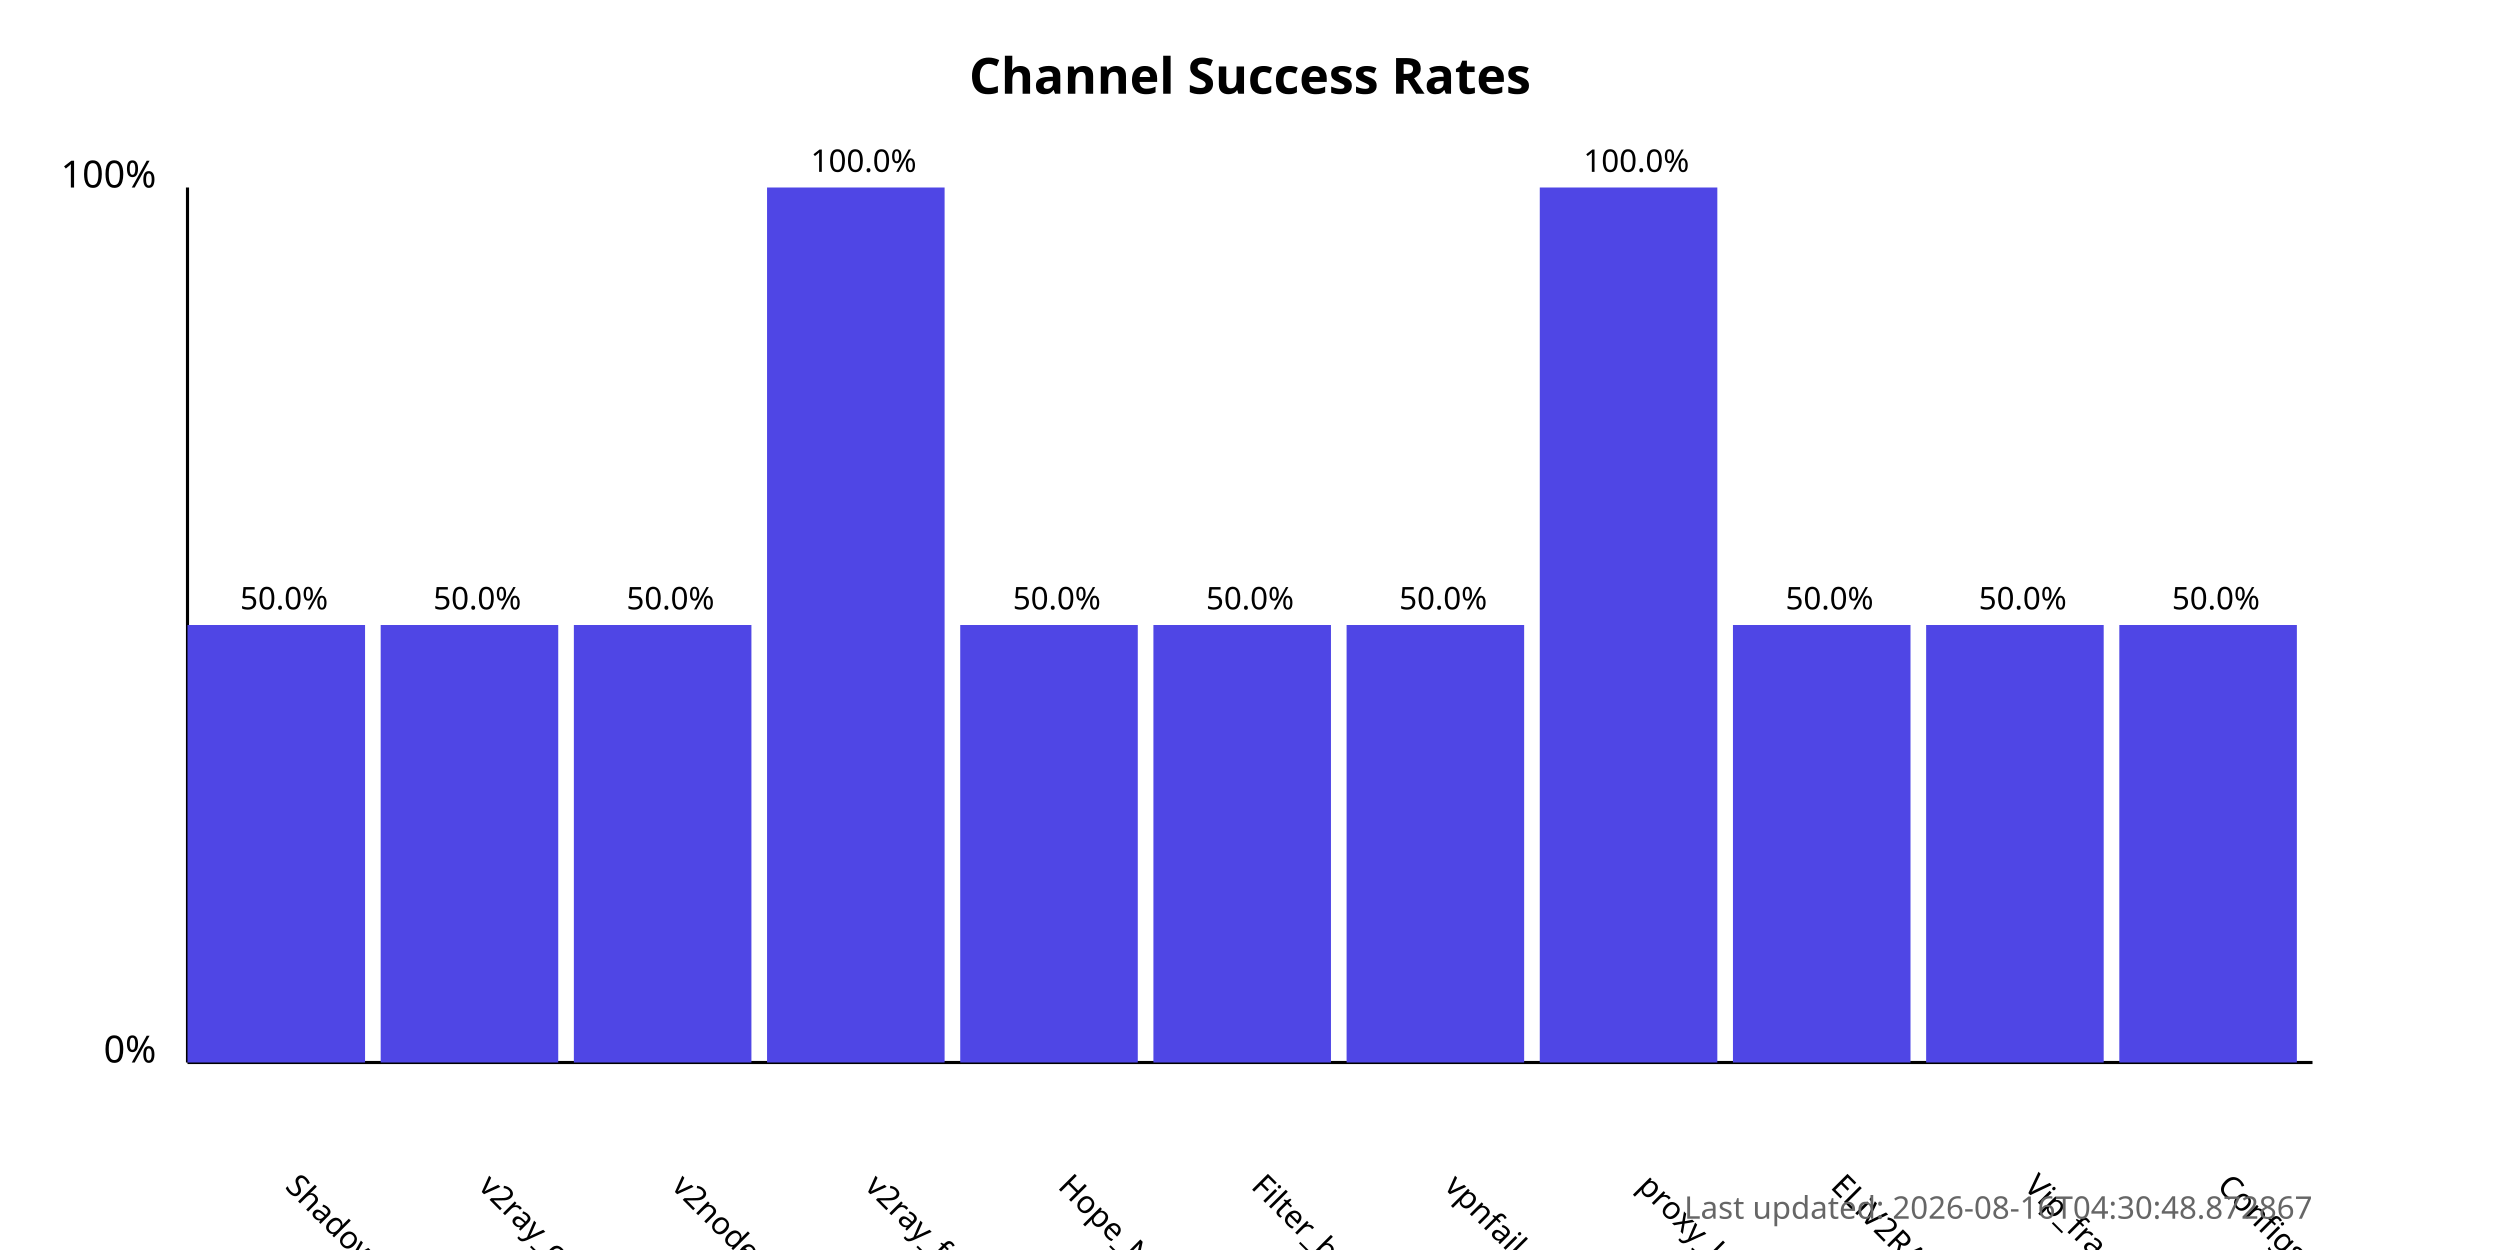
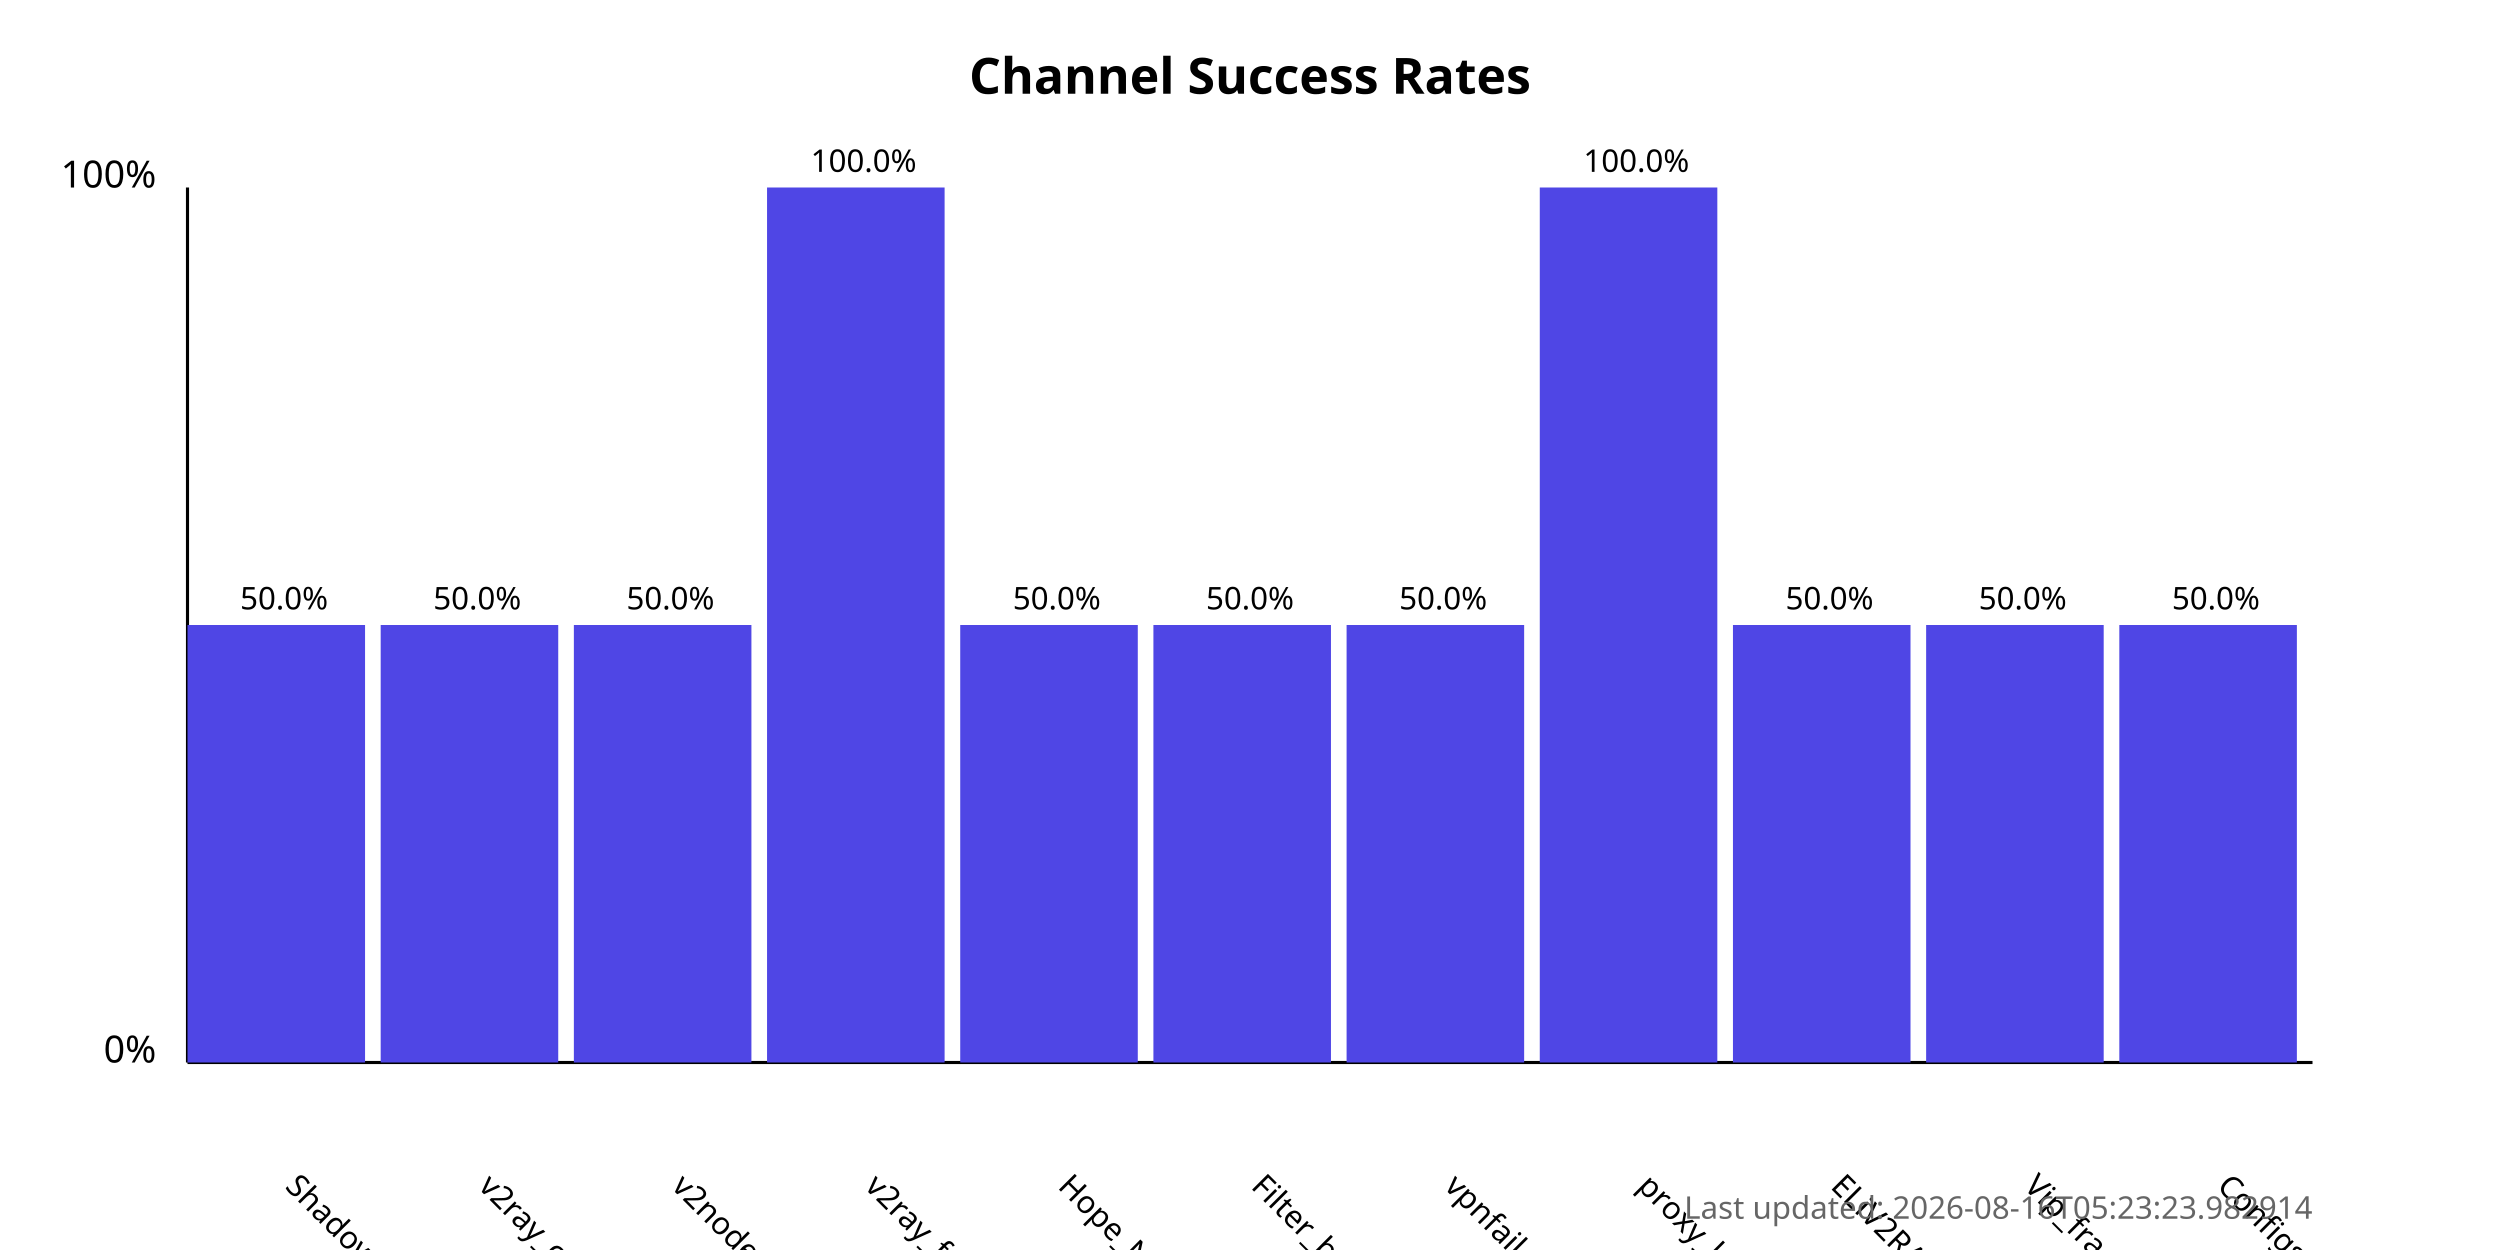
<svg xmlns="http://www.w3.org/2000/svg" width="800" height="400">
  <style>
            .chart-title { font: bold 16px sans-serif; }
            .axis-label { font: 12px sans-serif; }
            .tick-label { font: 10px sans-serif; }
            .bar { fill: #4f46e5; }
            .bar:hover { fill: #6366f1; }
            .timestamp { font: 10px sans-serif; fill: #666; }
        </style>
  <text x="400.0" y="30" text-anchor="middle" class="chart-title">
            Channel Success Rates
        </text>
  <line x1="60" y1="340" x2="60" y2="60" stroke="black" stroke-width="1" />
  <line x1="60" y1="340" x2="740" y2="340" stroke="black" stroke-width="1" />
  <text x="50" y="340" text-anchor="end" class="axis-label">0%</text>
  <text x="50" y="60" text-anchor="end" class="axis-label">100%</text>
  <g>
    <rect x="60" y="200.0" width="56.818" height="140.0" class="bar" />
    <text x="90.909" y="380" transform="rotate(45, 90.90909, 380)" text-anchor="start" class="tick-label">
                ShadowProxy66
            </text>
    <text x="90.909" y="195.0" text-anchor="middle" class="tick-label">
                50.0%
            </text>
  </g>
  <g>
    <rect x="121.818" y="200.0" width="56.818" height="140.0" class="bar" />
    <text x="152.727" y="380" transform="rotate(45, 152.7273, 380)" text-anchor="start" class="tick-label">
                v2ray_configs_pool
            </text>
    <text x="152.727" y="195.0" text-anchor="middle" class="tick-label">
                50.0%
            </text>
  </g>
  <g>
    <rect x="183.636" y="200.0" width="56.818" height="140.0" class="bar" />
    <text x="214.545" y="380" transform="rotate(45, 214.5455, 380)" text-anchor="start" class="tick-label">
                v2nodes
            </text>
    <text x="214.545" y="195.0" text-anchor="middle" class="tick-label">
                50.0%
            </text>
  </g>
  <g>
    <rect x="245.455" y="60.0" width="56.818" height="280.0" class="bar" />
    <text x="276.364" y="380" transform="rotate(45, 276.3636, 380)" text-anchor="start" class="tick-label">
                v2ray_free_conf
            </text>
    <text x="276.364" y="55.0" text-anchor="middle" class="tick-label">
                100.0%
            </text>
  </g>
  <g>
    <rect x="307.273" y="200.0" width="56.818" height="140.0" class="bar" />
    <text x="338.182" y="380" transform="rotate(45, 338.1818, 380)" text-anchor="start" class="tick-label">
                Hope_Net
            </text>
    <text x="338.182" y="195.0" text-anchor="middle" class="tick-label">
                50.0%
            </text>
  </g>
  <g>
    <rect x="369.091" y="200.0" width="56.818" height="140.0" class="bar" />
    <text x="400.0" y="380" transform="rotate(45, 400.0, 380)" text-anchor="start" class="tick-label">
                Filter_breaker
            </text>
    <text x="400.0" y="195.0" text-anchor="middle" class="tick-label">
                50.0%
            </text>
  </g>
  <g>
    <rect x="430.909" y="200.0" width="56.818" height="140.0" class="bar" />
    <text x="461.818" y="380" transform="rotate(45, 461.8182, 380)" text-anchor="start" class="tick-label">
                vpnfail_vless
            </text>
    <text x="461.818" y="195.0" text-anchor="middle" class="tick-label">
                50.0%
            </text>
  </g>
  <g>
    <rect x="492.727" y="60.0" width="56.818" height="280.0" class="bar" />
    <text x="523.636" y="380" transform="rotate(45, 523.6364, 380)" text-anchor="start" class="tick-label">
                proxy_kafee
            </text>
    <text x="523.636" y="55.0" text-anchor="middle" class="tick-label">
                100.0%
            </text>
  </g>
  <g>
    <rect x="554.545" y="200.0" width="56.818" height="140.0" class="bar" />
    <text x="585.455" y="380" transform="rotate(45, 585.4545, 380)" text-anchor="start" class="tick-label">
                ELiV2RAY
            </text>
    <text x="585.455" y="195.0" text-anchor="middle" class="tick-label">
                50.0%
            </text>
  </g>
  <g>
    <rect x="616.364" y="200.0" width="56.818" height="140.0" class="bar" />
    <text x="647.273" y="380" transform="rotate(45, 647.2727, 380)" text-anchor="start" class="tick-label">
                Vip_fragment_v2ray
            </text>
    <text x="647.273" y="195.0" text-anchor="middle" class="tick-label">
                50.0%
            </text>
  </g>
  <g>
    <rect x="678.182" y="200.0" width="56.818" height="140.0" class="bar" />
    <text x="709.091" y="380" transform="rotate(45, 709.0909, 380)" text-anchor="start" class="tick-label">
                ConfigsHubPlus
            </text>
    <text x="709.091" y="195.0" text-anchor="middle" class="tick-label">
                50.0%
            </text>
  </g>
  <text x="740" y="390" text-anchor="end" class="timestamp">
-             Last updated: 2026-08-16T04:30:48.872867
+             Last updated: 2026-08-16T05:23:23.982914
        </text>
</svg>
